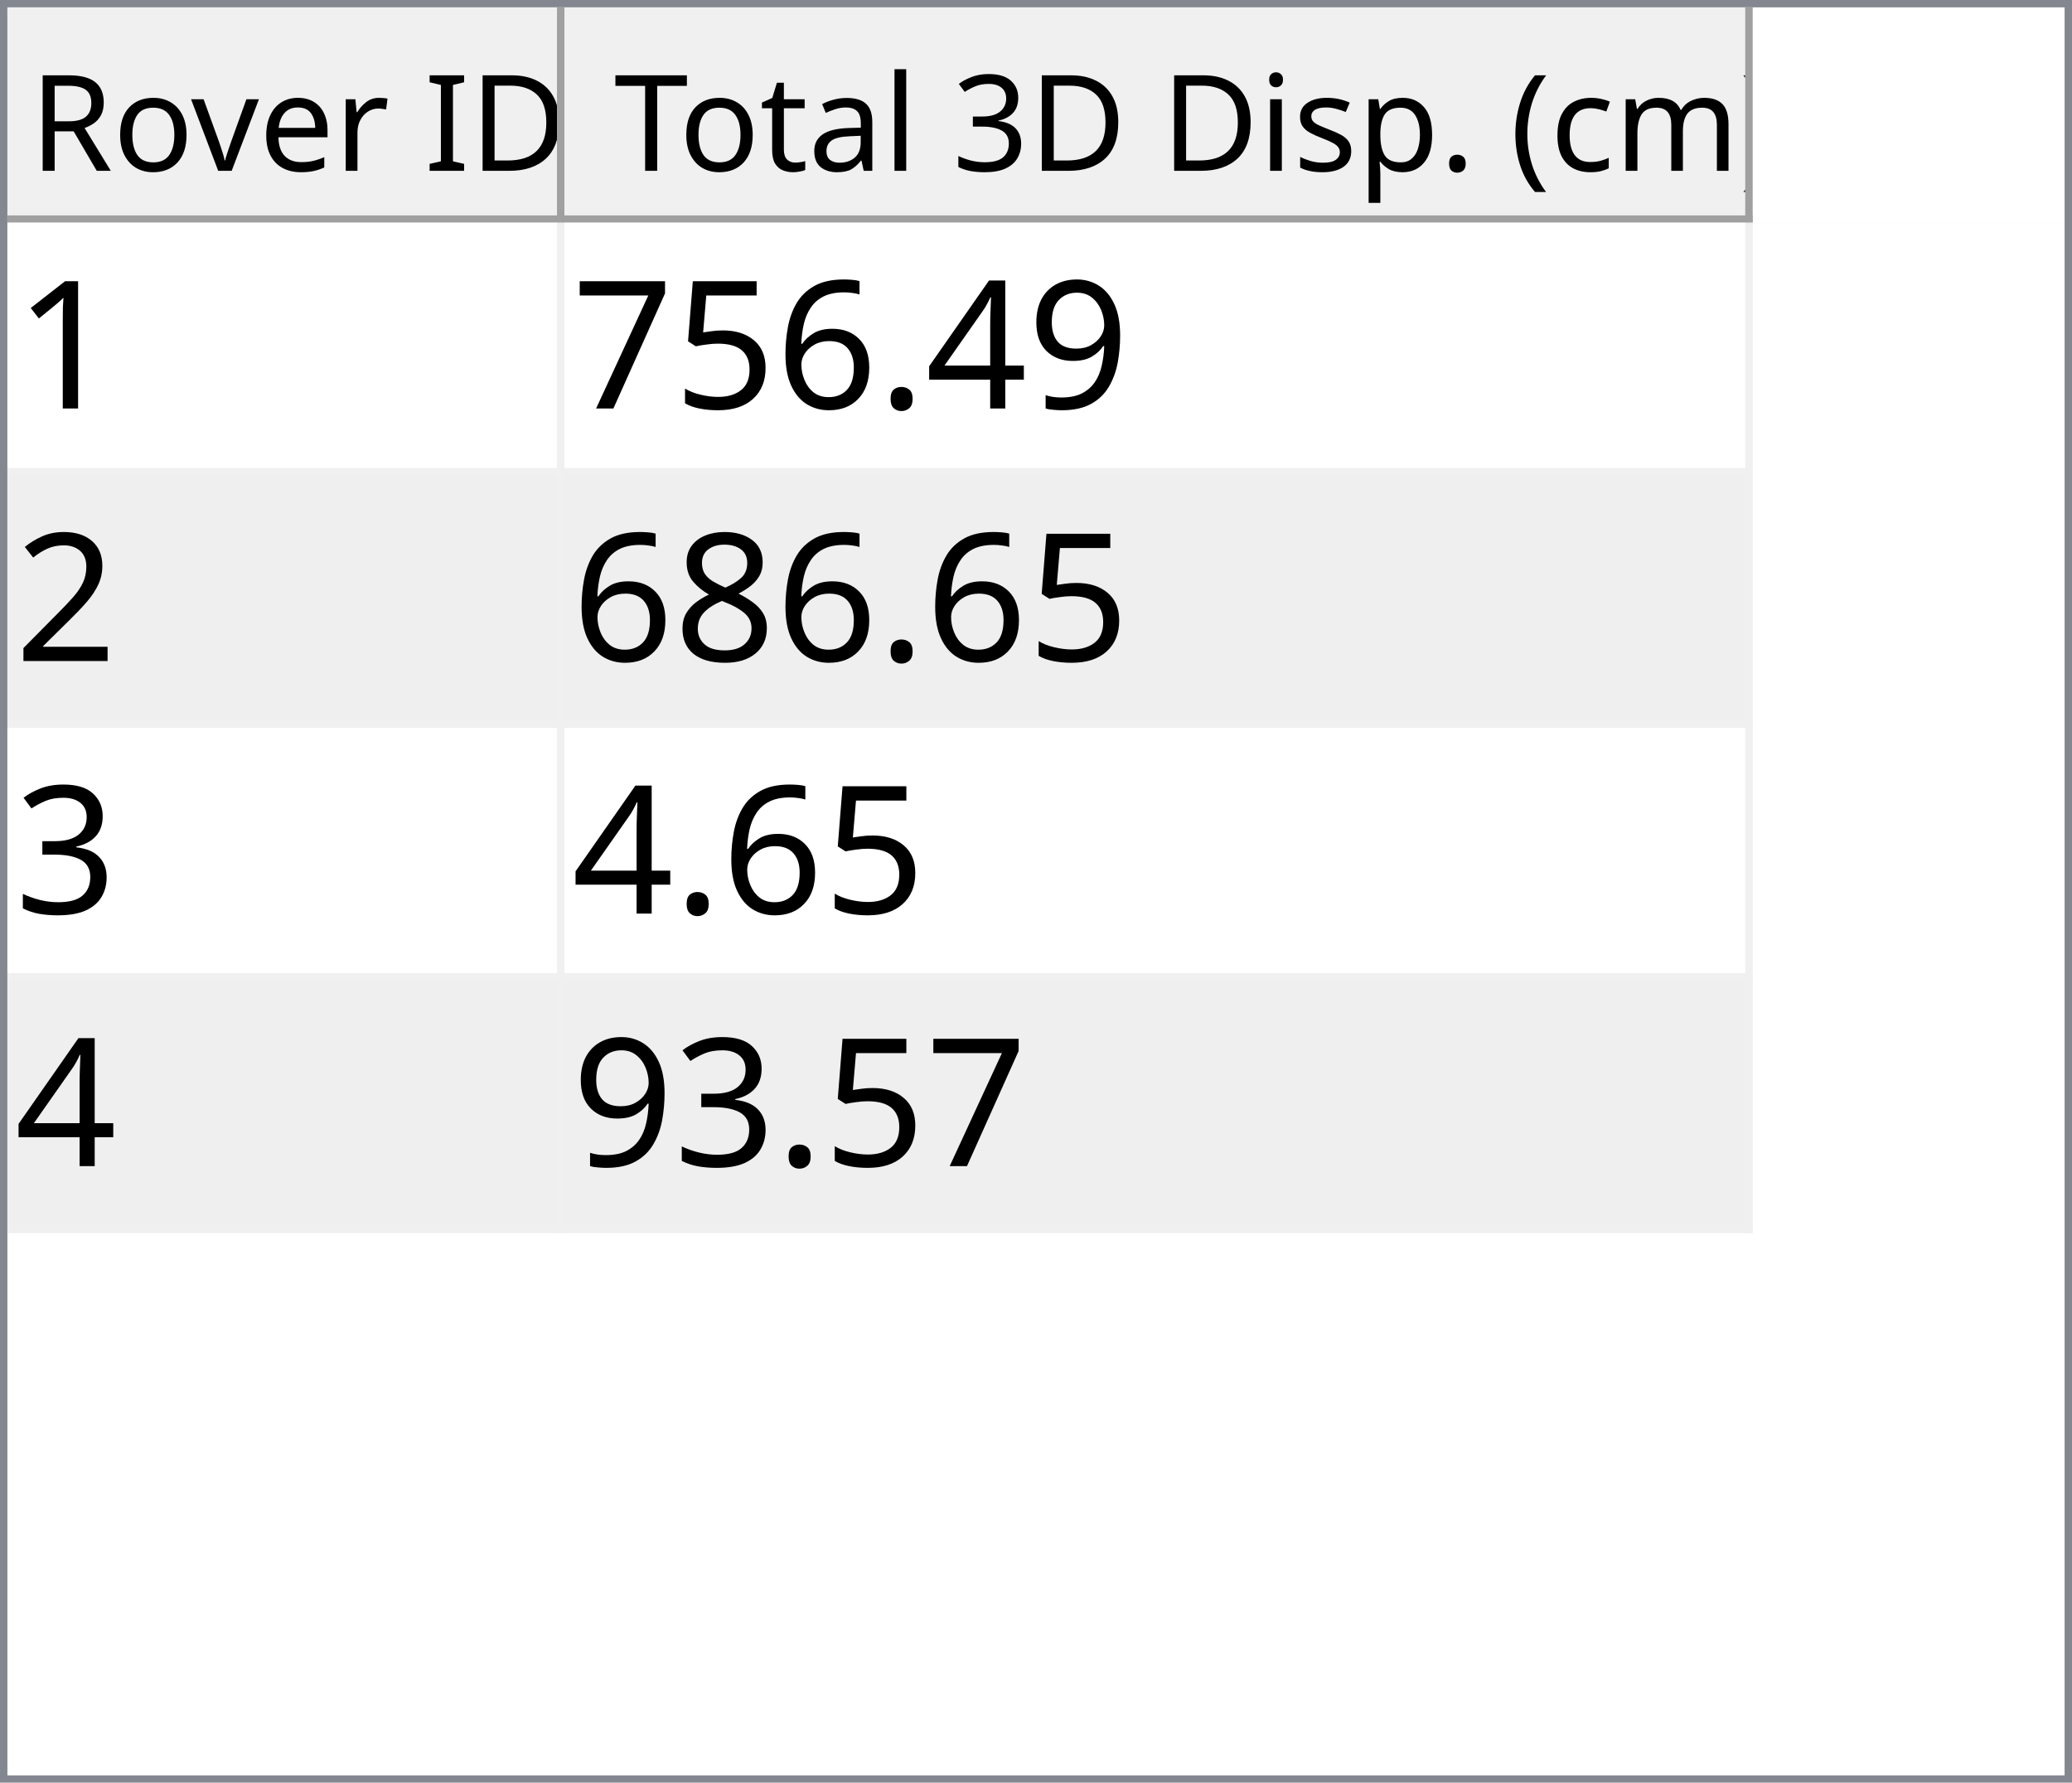
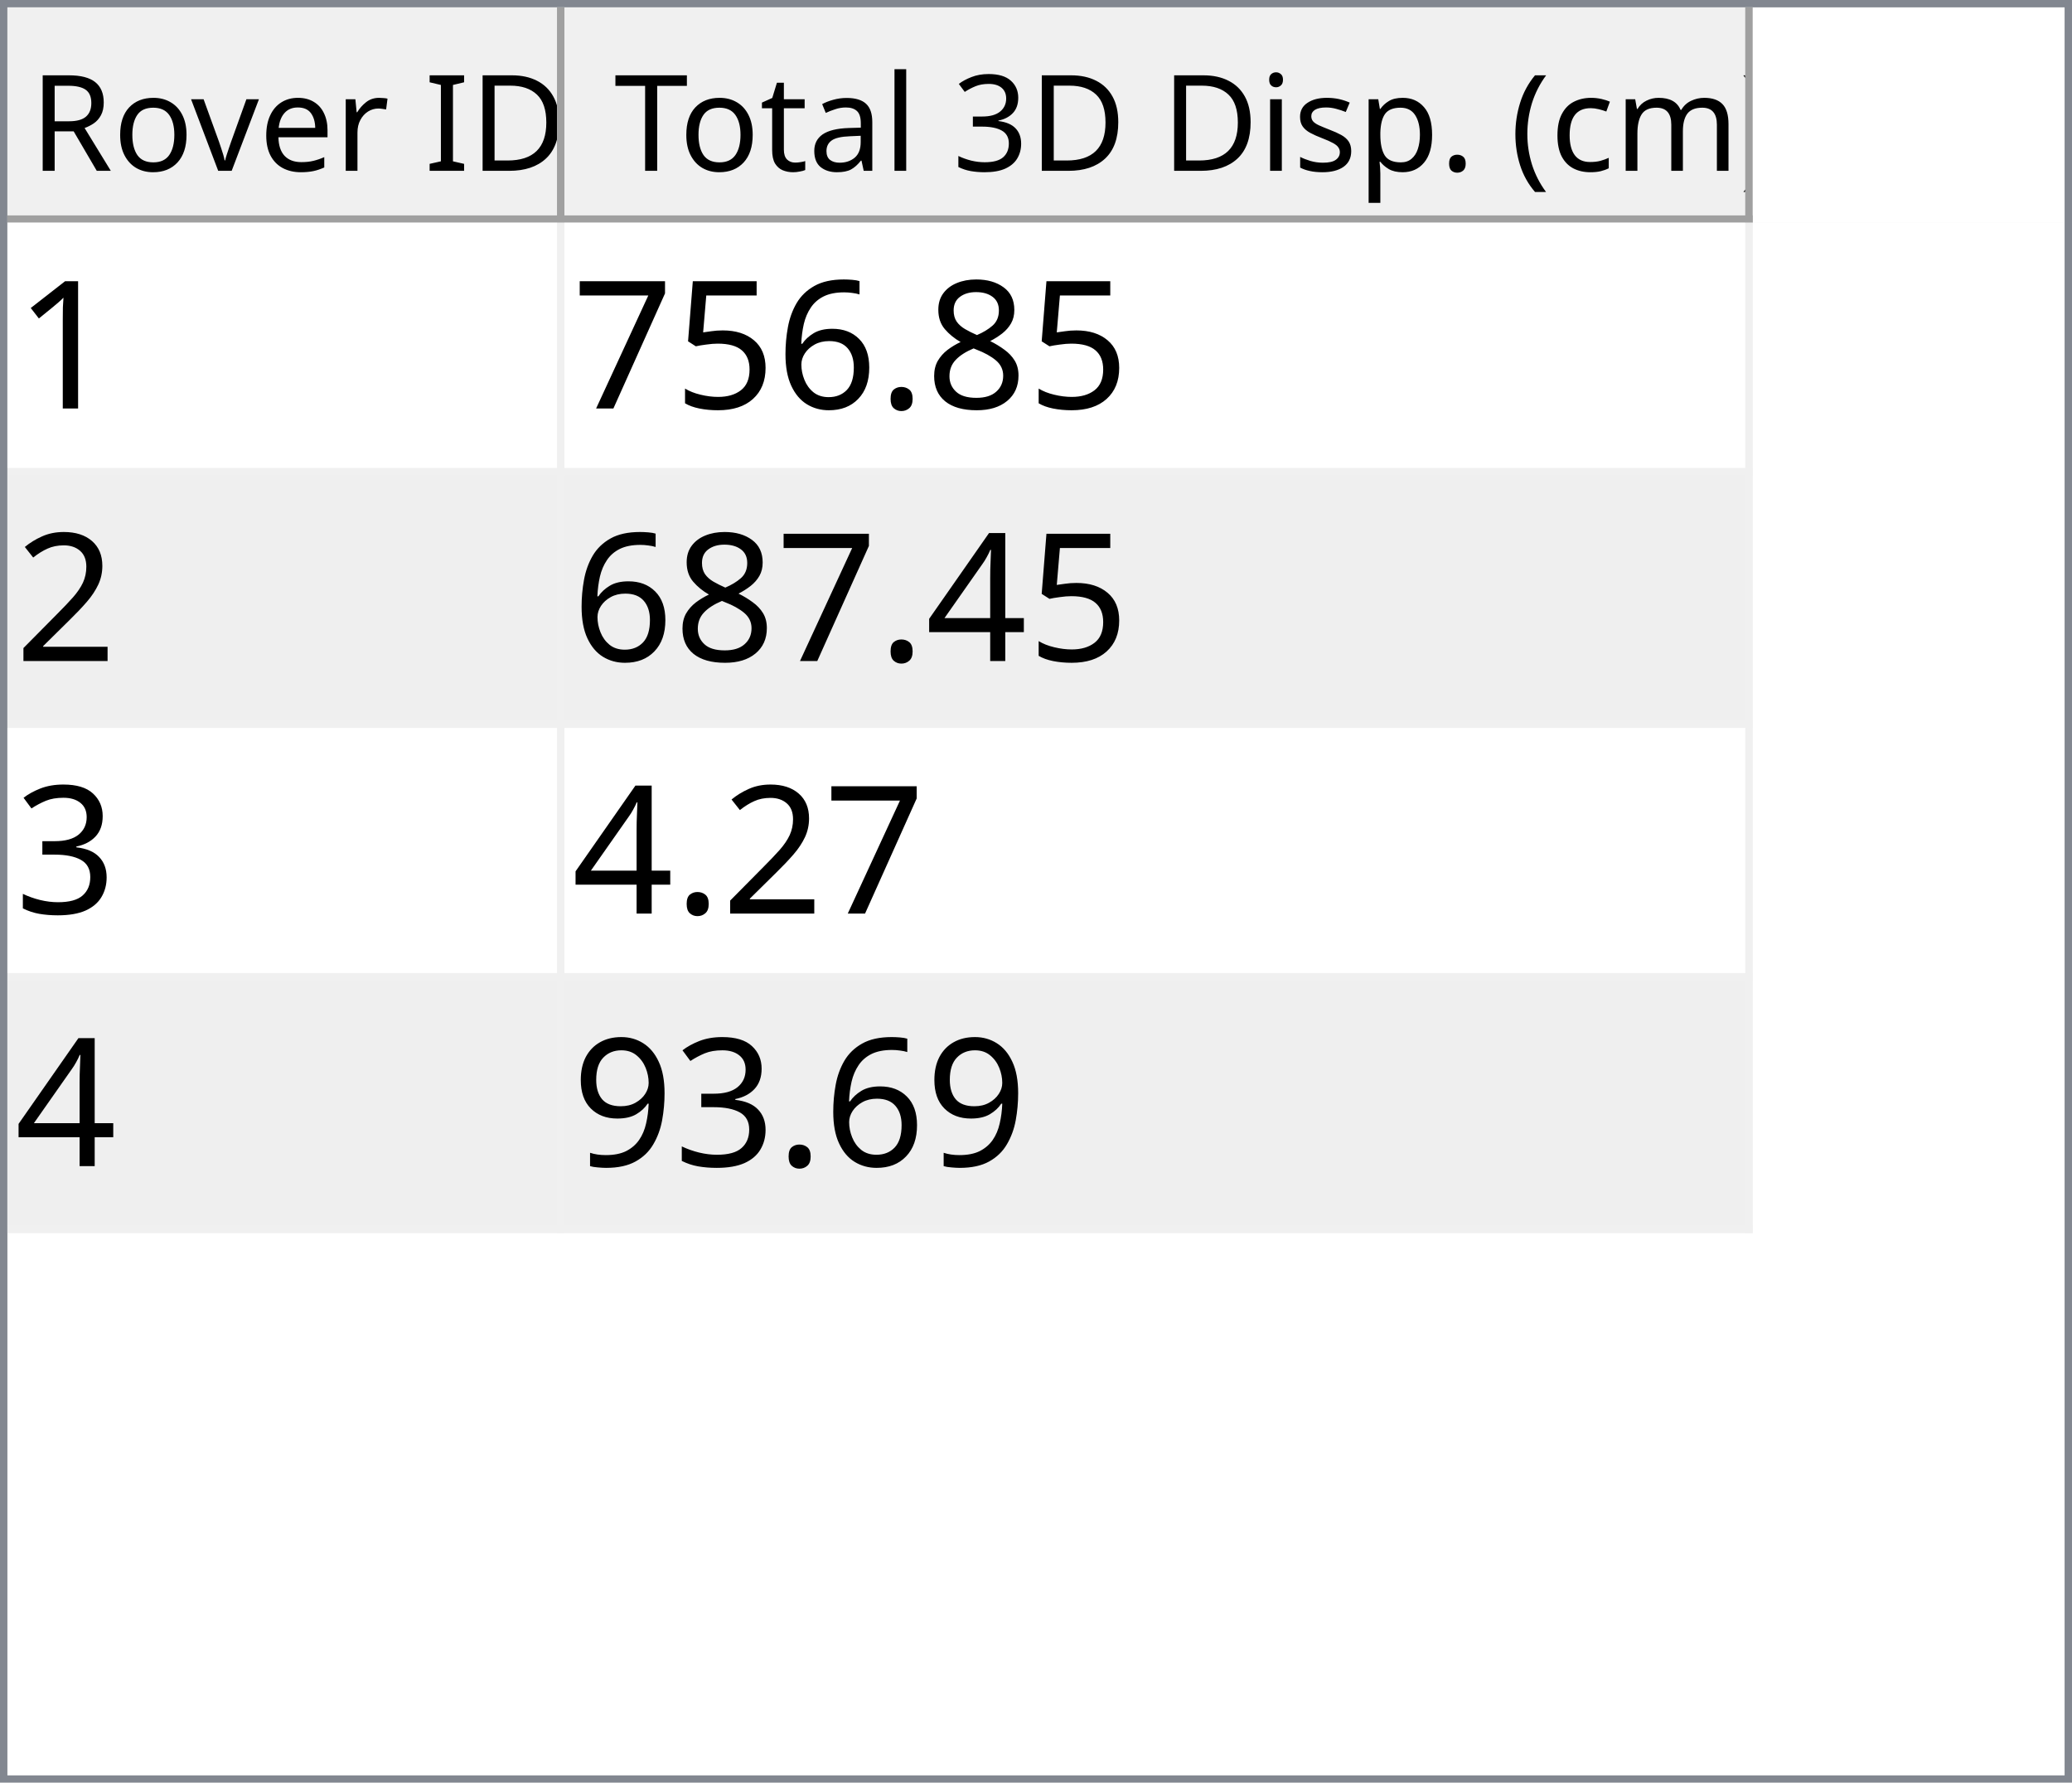
<svg xmlns="http://www.w3.org/2000/svg" style="fill-opacity:1; color-rendering:auto; color-interpolation:auto; text-rendering:auto; stroke:black; stroke-linecap:square; stroke-miterlimit:10; shape-rendering:auto; stroke-opacity:1; fill:black; stroke-dasharray:none; font-weight:normal; stroke-width:1; font-family:'Dialog'; font-style:normal; stroke-linejoin:miter; font-size:12px; stroke-dashoffset:0; image-rendering:auto;" width="279" height="240">
  <defs id="genericDefs" />
  <g>
    <defs id="defs1">
      <clipPath clipPathUnits="userSpaceOnUse" id="clipPath1">
        <path d="M0 0 L279 0 L279 240 L0 240 L0 0 Z" />
      </clipPath>
      <clipPath clipPathUnits="userSpaceOnUse" id="clipPath2">
        <path d="M0 0 L0 240 L279 240 L279 0 Z" />
      </clipPath>
      <clipPath clipPathUnits="userSpaceOnUse" id="clipPath3">
        <path d="M0 0 L0 29 L277 29 L277 0 Z" />
      </clipPath>
      <clipPath clipPathUnits="userSpaceOnUse" id="clipPath4">
        <path d="M0 0 L0 29 L75 29 L75 0 Z" />
      </clipPath>
      <clipPath clipPathUnits="userSpaceOnUse" id="clipPath5">
        <path d="M1 1 L1 28 L74 28 L74 1 Z" />
      </clipPath>
      <clipPath clipPathUnits="userSpaceOnUse" id="clipPath6">
        <path d="M0 0 L0 27 L73 27 L73 0 Z" />
      </clipPath>
      <clipPath clipPathUnits="userSpaceOnUse" id="clipPath7">
        <path d="M-0.5 -0.5 L-0.5 28.5 L74.5 28.5 L74.5 -0.5 Z" />
      </clipPath>
      <clipPath clipPathUnits="userSpaceOnUse" id="clipPath8">
        <path d="M0 0 L0 29 L160 29 L160 0 Z" />
      </clipPath>
      <clipPath clipPathUnits="userSpaceOnUse" id="clipPath9">
        <path d="M1 1 L1 28 L159 28 L159 1 Z" />
      </clipPath>
      <clipPath clipPathUnits="userSpaceOnUse" id="clipPath10">
        <path d="M0 0 L0 27 L158 27 L158 0 Z" />
      </clipPath>
      <clipPath clipPathUnits="userSpaceOnUse" id="clipPath11">
        <path d="M-0.5 -0.5 L-0.5 28.5 L159.5 28.5 L159.5 -0.5 Z" />
      </clipPath>
      <clipPath clipPathUnits="userSpaceOnUse" id="clipPath12">
        <path d="M0 0 L0 209 L277 209 L277 0 Z" />
      </clipPath>
      <clipPath clipPathUnits="userSpaceOnUse" id="clipPath13">
        <path d="M0 0 L0 136 L235 136 L235 0 Z" />
      </clipPath>
      <clipPath clipPathUnits="userSpaceOnUse" id="clipPath14">
        <path d="M-0.5 -0.5 L-0.5 135.5 L234.5 135.5 L234.5 -0.5 Z" />
      </clipPath>
      <clipPath clipPathUnits="userSpaceOnUse" id="clipPath15">
        <path d="M0 0 L0 33 L74 33 L74 0 Z" />
      </clipPath>
      <clipPath clipPathUnits="userSpaceOnUse" id="clipPath16">
        <path d="M0 0 L0 33 L159 33 L159 0 Z" />
      </clipPath>
      <font horiz-adv-x="64.551" id="font1">
        <font-face ascent="107.91" descent="25.098" units-per-em="100" style="font-style:normal; font-family:Segoe UI; font-weight:normal;" />
        <missing-glyph horiz-adv-x="64.551" d="M8.109 0 L8.109 68.266 L56.453 68.266 L56.453 0 L8.109 0 ZM15.328 7.234 L49.219 7.234 L49.219 61.031 L15.328 61.031 L15.328 7.234 Z" />
        <glyph unicode="D" horiz-adv-x="70.117" d="M9.188 0 L9.188 70.016 L28.516 70.016 Q65.531 70.016 65.531 35.891 Q65.531 19.672 55.25 9.836 Q44.969 0 27.734 0 L9.188 0 ZM17.391 62.594 L17.391 7.422 L27.828 7.422 Q41.609 7.422 49.273 14.797 Q56.938 22.172 56.938 35.688 Q56.938 62.594 28.328 62.594 L17.391 62.594 Z" />
        <glyph unicode="I" horiz-adv-x="26.611" d="M17.391 0 L9.188 0 L9.188 70.016 L17.391 70.016 L17.391 0 Z" />
        <glyph unicode=" " horiz-adv-x="27.393" d="" />
        <glyph unicode="r" horiz-adv-x="34.766" d="M34.188 41.891 Q32.078 43.5 28.125 43.5 Q23 43.5 19.555 38.672 Q16.109 33.844 16.109 25.484 L16.109 0 L8.109 0 L8.109 50 L16.109 50 L16.109 39.703 L16.312 39.703 Q18.016 44.969 21.531 47.922 Q25.047 50.875 29.391 50.875 Q32.516 50.875 34.188 50.203 L34.188 41.891 Z" />
        <glyph unicode="e" horiz-adv-x="52.295" d="M48.297 23 L12.984 23 Q13.188 14.656 17.484 10.109 Q21.781 5.562 29.297 5.562 Q37.75 5.562 44.828 11.141 L44.828 3.609 Q38.234 -1.172 27.391 -1.172 Q16.797 -1.172 10.742 5.641 Q4.688 12.453 4.688 24.812 Q4.688 36.469 11.305 43.82 Q17.922 51.172 27.734 51.172 Q37.547 51.172 42.922 44.828 Q48.297 38.484 48.297 27.203 L48.297 23 ZM40.094 29.781 Q40.047 36.719 36.75 40.578 Q33.453 44.438 27.594 44.438 Q21.922 44.438 17.969 40.383 Q14.016 36.328 13.094 29.781 L40.094 29.781 Z" />
        <glyph unicode="v" horiz-adv-x="47.9" d="M47.406 50 L27.484 0 L19.625 0 L0.688 50 L9.469 50 L22.172 13.672 Q23.578 9.672 23.922 6.688 L24.125 6.688 Q24.609 10.453 25.688 13.484 L38.969 50 L47.406 50 Z" />
        <glyph unicode="o" horiz-adv-x="58.594" d="M29 -1.172 Q17.922 -1.172 11.305 5.836 Q4.688 12.844 4.688 24.422 Q4.688 37.016 11.57 44.094 Q18.453 51.172 30.172 51.172 Q41.359 51.172 47.633 44.289 Q53.906 37.406 53.906 25.203 Q53.906 13.234 47.141 6.031 Q40.375 -1.172 29 -1.172 ZM29.594 44.438 Q21.875 44.438 17.383 39.188 Q12.891 33.938 12.891 24.703 Q12.891 15.828 17.43 10.695 Q21.969 5.562 29.594 5.562 Q37.359 5.562 41.531 10.594 Q45.703 15.625 45.703 24.906 Q45.703 34.281 41.531 39.359 Q37.359 44.438 29.594 44.438 Z" />
        <glyph unicode="R" horiz-adv-x="59.814" d="M59.375 0 L49.609 0 L37.891 19.625 Q36.281 22.359 34.766 24.289 Q33.25 26.219 31.664 27.438 Q30.078 28.656 28.25 29.219 Q26.422 29.781 24.125 29.781 L17.391 29.781 L17.391 0 L9.188 0 L9.188 70.016 L30.078 70.016 Q34.672 70.016 38.555 68.867 Q42.438 67.719 45.289 65.375 Q48.141 63.031 49.758 59.547 Q51.375 56.062 51.375 51.375 Q51.375 47.703 50.273 44.656 Q49.172 41.609 47.148 39.211 Q45.125 36.812 42.266 35.133 Q39.406 33.453 35.844 32.516 L35.844 32.328 Q37.594 31.547 38.891 30.547 Q40.188 29.547 41.359 28.18 Q42.531 26.812 43.68 25.078 Q44.828 23.344 46.234 21.047 L59.375 0 ZM17.391 62.594 L17.391 37.203 L28.516 37.203 Q31.594 37.203 34.203 38.133 Q36.812 39.062 38.719 40.797 Q40.625 42.531 41.703 45.047 Q42.781 47.562 42.781 50.688 Q42.781 56.297 39.141 59.445 Q35.5 62.594 28.609 62.594 L17.391 62.594 Z" />
        <glyph unicode=")" horiz-adv-x="30.176" d="M8.297 -15.922 L1.172 -15.922 Q16.406 2.344 16.406 26.812 Q16.406 51.469 1.078 70.016 L8.297 70.016 Q23.531 52.156 23.531 26.703 Q23.531 1.375 8.297 -15.922 Z" />
        <glyph unicode="m" horiz-adv-x="86.133" d="M79.109 0 L71.094 0 L71.094 28.719 Q71.094 37.016 68.531 40.727 Q65.969 44.438 59.906 44.438 Q54.781 44.438 51.195 39.75 Q47.609 35.062 47.609 28.516 L47.609 0 L39.594 0 L39.594 29.688 Q39.594 44.438 28.219 44.438 Q22.953 44.438 19.531 40.016 Q16.109 35.594 16.109 28.516 L16.109 0 L8.109 0 L8.109 50 L16.109 50 L16.109 42.094 L16.312 42.094 Q21.625 51.172 31.844 51.172 Q36.969 51.172 40.773 48.312 Q44.578 45.453 46 40.828 Q51.562 51.172 62.594 51.172 Q79.109 51.172 79.109 30.812 L79.109 0 Z" />
        <glyph unicode="c" horiz-adv-x="46.191" d="M42.188 2.297 Q36.422 -1.172 28.516 -1.172 Q17.828 -1.172 11.258 5.789 Q4.688 12.75 4.688 23.828 Q4.688 36.188 11.766 43.68 Q18.844 51.172 30.672 51.172 Q37.25 51.172 42.281 48.734 L42.281 40.531 Q36.719 44.438 30.375 44.438 Q22.703 44.438 17.797 38.945 Q12.891 33.453 12.891 24.516 Q12.891 15.719 17.508 10.641 Q22.125 5.562 29.891 5.562 Q36.422 5.562 42.188 9.906 L42.188 2.297 Z" />
        <glyph unicode="(" horiz-adv-x="30.176" d="M29.109 -15.922 L21.969 -15.922 Q6.844 1.375 6.844 26.703 Q6.844 52.156 21.969 70.016 L29.203 70.016 Q13.875 51.469 13.875 26.812 Q13.875 2.344 29.109 -15.922 Z" />
        <glyph unicode="." horiz-adv-x="21.68" d="M10.891 -1.078 Q8.641 -1.078 7.055 0.539 Q5.469 2.156 5.469 4.391 Q5.469 6.641 7.055 8.273 Q8.641 9.906 10.891 9.906 Q13.188 9.906 14.797 8.273 Q16.406 6.641 16.406 4.391 Q16.406 2.156 14.797 0.539 Q13.188 -1.078 10.891 -1.078 Z" />
        <glyph unicode="p" horiz-adv-x="58.789" d="M16.312 7.234 L16.109 7.234 L16.109 -23 L8.109 -23 L8.109 50 L16.109 50 L16.109 41.219 L16.312 41.219 Q22.219 51.172 33.594 51.172 Q43.266 51.172 48.688 44.461 Q54.109 37.75 54.109 26.469 Q54.109 13.922 48 6.375 Q41.891 -1.172 31.297 -1.172 Q21.578 -1.172 16.312 7.234 ZM16.109 27.391 L16.109 20.406 Q16.109 14.203 20.141 9.883 Q24.172 5.562 30.375 5.562 Q37.641 5.562 41.773 11.133 Q45.906 16.703 45.906 26.609 Q45.906 34.969 42.047 39.703 Q38.188 44.438 31.594 44.438 Q24.609 44.438 20.359 39.578 Q16.109 34.719 16.109 27.391 Z" />
        <glyph unicode="s" horiz-adv-x="42.432" d="M5.078 1.812 L5.078 10.406 Q11.625 5.562 19.484 5.562 Q30.031 5.562 30.031 12.594 Q30.031 14.594 29.125 15.992 Q28.219 17.391 26.68 18.461 Q25.141 19.531 23.07 20.383 Q21 21.234 18.609 22.172 Q15.281 23.484 12.766 24.828 Q10.25 26.172 8.57 27.859 Q6.891 29.547 6.031 31.695 Q5.172 33.844 5.172 36.719 Q5.172 40.234 6.789 42.945 Q8.406 45.656 11.086 47.484 Q13.766 49.312 17.211 50.242 Q20.656 51.172 24.312 51.172 Q30.812 51.172 35.938 48.922 L35.938 40.828 Q30.422 44.438 23.25 44.438 Q21 44.438 19.195 43.922 Q17.391 43.406 16.094 42.477 Q14.797 41.547 14.086 40.258 Q13.375 38.969 13.375 37.406 Q13.375 35.453 14.086 34.133 Q14.797 32.812 16.164 31.789 Q17.531 30.766 19.484 29.938 Q21.438 29.109 23.922 28.125 Q27.25 26.859 29.883 25.516 Q32.516 24.172 34.375 22.484 Q36.234 20.797 37.234 18.602 Q38.234 16.406 38.234 13.375 Q38.234 9.672 36.602 6.938 Q34.969 4.203 32.234 2.398 Q29.5 0.594 25.93 -0.289 Q22.359 -1.172 18.453 -1.172 Q10.75 -1.172 5.078 1.812 Z" />
        <glyph unicode="i" horiz-adv-x="24.219" d="M12.203 62.703 Q10.062 62.703 8.547 64.164 Q7.031 65.625 7.031 67.875 Q7.031 70.125 8.547 71.609 Q10.062 73.094 12.203 73.094 Q14.406 73.094 15.945 71.609 Q17.484 70.125 17.484 67.875 Q17.484 65.719 15.945 64.211 Q14.406 62.703 12.203 62.703 ZM16.109 0 L8.109 0 L8.109 50 L16.109 50 L16.109 0 Z" />
        <glyph unicode="3" horiz-adv-x="53.906" d="M46.531 19.828 Q46.531 15.094 44.75 11.211 Q42.969 7.328 39.719 4.57 Q36.469 1.812 31.93 0.297 Q27.391 -1.219 21.922 -1.219 Q11.922 -1.219 6 2.594 L6 11.188 Q13.094 5.609 22.219 5.609 Q25.875 5.609 28.828 6.539 Q31.781 7.469 33.906 9.227 Q36.031 10.984 37.18 13.477 Q38.328 15.969 38.328 19.094 Q38.328 32.812 18.797 32.812 L12.984 32.812 L12.984 39.594 L18.5 39.594 Q35.797 39.594 35.797 52.484 Q35.797 64.406 22.609 64.406 Q15.188 64.406 8.688 59.422 L8.688 67.188 Q15.375 71.188 24.609 71.188 Q29 71.188 32.57 69.969 Q36.141 68.75 38.68 66.555 Q41.219 64.359 42.609 61.281 Q44 58.203 44 54.5 Q44 40.672 30.031 36.719 L30.031 36.531 Q33.594 36.141 36.625 34.797 Q39.656 33.453 41.852 31.305 Q44.047 29.156 45.289 26.25 Q46.531 23.344 46.531 19.828 Z" />
        <glyph unicode="l" horiz-adv-x="24.219" d="M16.109 0 L8.109 0 L8.109 74.031 L16.109 74.031 L16.109 0 Z" />
        <glyph unicode="a" horiz-adv-x="50.879" d="M43.891 0 L35.891 0 L35.891 7.812 L35.688 7.812 Q30.469 -1.172 20.312 -1.172 Q12.844 -1.172 8.617 2.781 Q4.391 6.734 4.391 13.281 Q4.391 27.297 20.906 29.594 L35.891 31.688 Q35.891 44.438 25.594 44.438 Q16.547 44.438 9.281 38.281 L9.281 46.484 Q16.656 51.172 26.266 51.172 Q43.891 51.172 43.891 32.516 L43.891 0 ZM35.891 25.297 L23.828 23.641 Q18.266 22.859 15.43 20.875 Q12.594 18.891 12.594 13.875 Q12.594 10.203 15.211 7.883 Q17.828 5.562 22.172 5.562 Q28.125 5.562 32.008 9.742 Q35.891 13.922 35.891 20.312 L35.891 25.297 Z" />
        <glyph unicode="t" horiz-adv-x="33.887" d="M31.297 0.484 Q28.469 -1.078 23.828 -1.078 Q10.688 -1.078 10.688 13.578 L10.688 43.172 L2.094 43.172 L2.094 50 L10.688 50 L10.688 62.203 L18.703 64.797 L18.703 50 L31.297 50 L31.297 43.172 L18.703 43.172 L18.703 14.984 Q18.703 9.969 20.414 7.82 Q22.125 5.672 26.078 5.672 Q29.109 5.672 31.297 7.328 L31.297 0.484 Z" />
        <glyph unicode="T" horiz-adv-x="52.393" d="M50.594 62.594 L30.375 62.594 L30.375 0 L22.172 0 L22.172 62.594 L2 62.594 L2 70.016 L50.594 70.016 L50.594 62.594 Z" />
      </font>
      <font horiz-adv-x="75.0" id="font2">
        <font-face ascent="100.537" descent="21.973" units-per-em="100" style="font-style:normal; font-family:sans-serif; font-weight:normal;" />
        <missing-glyph horiz-adv-x="75.0" d="M12.5 0 L12.5 62.5 L62.5 62.5 L62.5 0 L12.5 0 ZM14.062 1.562 L60.938 1.562 L60.938 60.938 L14.062 60.938 L14.062 1.562 Z" />
        <glyph unicode="1" horiz-adv-x="55.615" d="M37.25 0 L28.469 0 L28.469 56 Q25.297 52.984 20.141 49.953 Q14.984 46.922 10.891 45.406 L10.891 53.906 Q18.266 57.375 23.781 62.305 Q29.297 67.234 31.594 71.875 L37.25 71.875 L37.25 0 Z" />
-         <glyph unicode="9" horiz-adv-x="55.615" d="M5.469 16.547 L13.922 17.328 Q14.984 11.375 18.016 8.688 Q21.047 6 25.781 6 Q29.828 6 32.883 7.859 Q35.938 9.719 37.891 12.82 Q39.844 15.922 41.164 21.195 Q42.484 26.469 42.484 31.938 Q42.484 32.516 42.438 33.688 Q39.797 29.5 35.234 26.883 Q30.672 24.266 25.344 24.266 Q16.453 24.266 10.305 30.711 Q4.156 37.156 4.156 47.703 Q4.156 58.594 10.578 65.234 Q17 71.875 26.656 71.875 Q33.641 71.875 39.43 68.117 Q45.219 64.359 48.219 57.398 Q51.219 50.438 51.219 37.25 Q51.219 23.531 48.242 15.406 Q45.266 7.281 39.383 3.031 Q33.5 -1.219 25.594 -1.219 Q17.188 -1.219 11.867 3.445 Q6.547 8.109 5.469 16.547 ZM41.453 48.141 Q41.453 55.719 37.43 60.156 Q33.406 64.594 27.734 64.594 Q21.875 64.594 17.531 59.812 Q13.188 55.031 13.188 47.406 Q13.188 40.578 17.312 36.305 Q21.438 32.031 27.484 32.031 Q33.594 32.031 37.523 36.305 Q41.453 40.578 41.453 48.141 Z" />
-         <glyph unicode="4" horiz-adv-x="55.615" d="M32.328 0 L32.328 17.141 L1.266 17.141 L1.266 25.203 L33.938 71.578 L41.109 71.578 L41.109 25.203 L50.781 25.203 L50.781 17.141 L41.109 17.141 L41.109 0 L32.328 0 ZM32.328 25.203 L32.328 57.469 L9.906 25.203 L32.328 25.203 Z" />
+         <glyph unicode="8" horiz-adv-x="55.615" d="M17.672 38.812 Q12.203 40.828 9.57 44.539 Q6.938 48.25 6.938 53.422 Q6.938 61.234 12.555 66.555 Q18.172 71.875 27.484 71.875 Q36.859 71.875 42.578 66.43 Q48.297 60.984 48.297 53.172 Q48.297 48.188 45.68 44.508 Q43.062 40.828 37.75 38.812 Q44.344 36.672 47.781 31.883 Q51.219 27.094 51.219 20.453 Q51.219 11.281 44.727 5.031 Q38.234 -1.219 27.641 -1.219 Q17.047 -1.219 10.547 5.055 Q4.047 11.328 4.047 20.703 Q4.047 27.688 7.594 32.398 Q11.141 37.109 17.672 38.812 ZM15.922 53.719 Q15.922 48.641 19.195 45.414 Q22.469 42.188 27.688 42.188 Q32.766 42.188 36.016 45.383 Q39.266 48.578 39.266 53.219 Q39.266 58.062 35.914 61.359 Q32.562 64.656 27.594 64.656 Q22.562 64.656 19.242 61.43 Q15.922 58.203 15.922 53.719 ZM13.094 20.656 Q13.094 16.891 14.875 13.375 Q16.656 9.859 20.172 7.93 Q23.688 6 27.734 6 Q34.031 6 38.133 10.055 Q42.234 14.109 42.234 20.359 Q42.234 26.703 38.016 30.859 Q33.797 35.016 27.438 35.016 Q21.234 35.016 17.164 30.914 Q13.094 26.812 13.094 20.656 Z" />
        <glyph unicode="." horiz-adv-x="27.783" d="M9.078 0 L9.078 10.016 L19.094 10.016 L19.094 0 L9.078 0 Z" />
        <glyph unicode="6" horiz-adv-x="55.615" d="M49.75 54.047 L41.016 53.375 Q39.844 58.547 37.703 60.891 Q34.125 64.656 28.906 64.656 Q24.703 64.656 21.531 62.312 Q17.391 59.281 14.992 53.469 Q12.594 47.656 12.5 36.922 Q15.672 41.75 20.266 44.094 Q24.859 46.438 29.891 46.438 Q38.672 46.438 44.852 39.969 Q51.031 33.5 51.031 23.25 Q51.031 16.5 48.125 10.719 Q45.219 4.938 40.141 1.859 Q35.062 -1.219 28.609 -1.219 Q17.625 -1.219 10.695 6.859 Q3.766 14.938 3.766 33.5 Q3.766 54.25 11.422 63.672 Q18.109 71.875 29.438 71.875 Q37.891 71.875 43.289 67.141 Q48.688 62.406 49.75 54.047 ZM13.875 23.188 Q13.875 18.656 15.797 14.508 Q17.719 10.359 21.188 8.18 Q24.656 6 28.469 6 Q34.031 6 38.039 10.492 Q42.047 14.984 42.047 22.703 Q42.047 30.125 38.086 34.398 Q34.125 38.672 28.125 38.672 Q22.172 38.672 18.023 34.398 Q13.875 30.125 13.875 23.188 Z" />
        <glyph unicode="5" horiz-adv-x="55.615" d="M4.156 18.75 L13.375 19.531 Q14.406 12.797 18.141 9.398 Q21.875 6 27.156 6 Q33.5 6 37.891 10.789 Q42.281 15.578 42.281 23.484 Q42.281 31 38.062 35.352 Q33.844 39.703 27 39.703 Q22.75 39.703 19.336 37.773 Q15.922 35.844 13.969 32.766 L5.719 33.844 L12.641 70.609 L48.25 70.609 L48.25 62.203 L19.672 62.203 L15.828 42.969 Q22.266 47.469 29.344 47.469 Q38.719 47.469 45.164 40.969 Q51.609 34.469 51.609 24.266 Q51.609 14.547 45.953 7.469 Q39.062 -1.219 27.156 -1.219 Q17.391 -1.219 11.211 4.25 Q5.031 9.719 4.156 18.75 Z" />
        <glyph unicode="7" horiz-adv-x="55.615" d="M4.734 62.203 L4.734 70.656 L51.078 70.656 L51.078 63.812 Q44.234 56.547 37.523 44.484 Q30.812 32.422 27.156 19.672 Q24.516 10.688 23.781 0 L14.75 0 Q14.891 8.453 18.062 20.414 Q21.234 32.375 27.172 43.484 Q33.109 54.594 39.797 62.203 L4.734 62.203 Z" />
        <glyph unicode="2" horiz-adv-x="55.615" d="M50.344 8.453 L50.344 0 L3.031 0 Q2.938 3.172 4.047 6.109 Q5.859 10.938 9.836 15.625 Q13.812 20.312 21.344 26.469 Q33.016 36.031 37.117 41.625 Q41.219 47.219 41.219 52.203 Q41.219 57.422 37.477 61.008 Q33.734 64.594 27.734 64.594 Q21.391 64.594 17.578 60.789 Q13.766 56.984 13.719 50.25 L4.688 51.172 Q5.609 61.281 11.664 66.578 Q17.719 71.875 27.938 71.875 Q38.234 71.875 44.242 66.164 Q50.25 60.453 50.25 52 Q50.25 47.703 48.492 43.555 Q46.734 39.406 42.656 34.812 Q38.578 30.219 29.109 22.219 Q21.188 15.578 18.945 13.211 Q16.703 10.844 15.234 8.453 L50.344 8.453 Z" />
-         <glyph unicode="8" horiz-adv-x="55.615" d="M17.672 38.812 Q12.203 40.828 9.57 44.539 Q6.938 48.25 6.938 53.422 Q6.938 61.234 12.555 66.555 Q18.172 71.875 27.484 71.875 Q36.859 71.875 42.578 66.43 Q48.297 60.984 48.297 53.172 Q48.297 48.188 45.68 44.508 Q43.062 40.828 37.75 38.812 Q44.344 36.672 47.781 31.883 Q51.219 27.094 51.219 20.453 Q51.219 11.281 44.727 5.031 Q38.234 -1.219 27.641 -1.219 Q17.047 -1.219 10.547 5.055 Q4.047 11.328 4.047 20.703 Q4.047 27.688 7.594 32.398 Q11.141 37.109 17.672 38.812 ZM15.922 53.719 Q15.922 48.641 19.195 45.414 Q22.469 42.188 27.688 42.188 Q32.766 42.188 36.016 45.383 Q39.266 48.578 39.266 53.219 Q39.266 58.062 35.914 61.359 Q32.562 64.656 27.594 64.656 Q22.562 64.656 19.242 61.43 Q15.922 58.203 15.922 53.719 ZM13.094 20.656 Q13.094 16.891 14.875 13.375 Q16.656 9.859 20.172 7.93 Q23.688 6 27.734 6 Q34.031 6 38.133 10.055 Q42.234 14.109 42.234 20.359 Q42.234 26.703 38.016 30.859 Q33.797 35.016 27.438 35.016 Q21.234 35.016 17.164 30.914 Q13.094 26.812 13.094 20.656 Z" />
+         <glyph unicode="4" horiz-adv-x="55.615" d="M32.328 0 L32.328 17.141 L1.266 17.141 L1.266 25.203 L33.938 71.578 L41.109 71.578 L41.109 25.203 L50.781 25.203 L50.781 17.141 L41.109 17.141 L41.109 0 L32.328 0 ZM32.328 25.203 L32.328 57.469 L9.906 25.203 L32.328 25.203 Z" />
        <glyph unicode="3" horiz-adv-x="55.615" d="M4.203 18.891 L12.984 20.062 Q14.5 12.594 18.141 9.297 Q21.781 6 27 6 Q33.203 6 37.477 10.297 Q41.75 14.594 41.75 20.953 Q41.75 27 37.797 30.93 Q33.844 34.859 27.734 34.859 Q25.25 34.859 21.531 33.891 L22.516 41.609 Q23.391 41.5 23.922 41.5 Q29.547 41.5 34.039 44.43 Q38.531 47.359 38.531 53.469 Q38.531 58.297 35.258 61.477 Q31.984 64.656 26.812 64.656 Q21.688 64.656 18.266 61.43 Q14.844 58.203 13.875 51.766 L5.078 53.328 Q6.688 62.156 12.398 67.016 Q18.109 71.875 26.609 71.875 Q32.469 71.875 37.398 69.359 Q42.328 66.844 44.945 62.5 Q47.562 58.156 47.562 53.266 Q47.562 48.641 45.07 44.828 Q42.578 41.016 37.703 38.766 Q44.047 37.312 47.562 32.695 Q51.078 28.078 51.078 21.141 Q51.078 11.766 44.242 5.25 Q37.406 -1.266 26.953 -1.266 Q17.531 -1.266 11.305 4.352 Q5.078 9.969 4.203 18.891 Z" />
+         <glyph unicode="9" horiz-adv-x="55.615" d="M5.469 16.547 L13.922 17.328 Q14.984 11.375 18.016 8.688 Q21.047 6 25.781 6 Q29.828 6 32.883 7.859 Q35.938 9.719 37.891 12.82 Q39.844 15.922 41.164 21.195 Q42.484 26.469 42.484 31.938 Q42.484 32.516 42.438 33.688 Q39.797 29.5 35.234 26.883 Q30.672 24.266 25.344 24.266 Q16.453 24.266 10.305 30.711 Q4.156 37.156 4.156 47.703 Q4.156 58.594 10.578 65.234 Q17 71.875 26.656 71.875 Q33.641 71.875 39.43 68.117 Q45.219 64.359 48.219 57.398 Q51.219 50.438 51.219 37.25 Q51.219 23.531 48.242 15.406 Q45.266 7.281 39.383 3.031 Q33.5 -1.219 25.594 -1.219 Q17.188 -1.219 11.867 3.445 Q6.547 8.109 5.469 16.547 ZM41.453 48.141 Q41.453 55.719 37.43 60.156 Q33.406 64.594 27.734 64.594 Q21.875 64.594 17.531 59.812 Q13.188 55.031 13.188 47.406 Q13.188 40.578 17.312 36.305 Q21.438 32.031 27.484 32.031 Q33.594 32.031 37.523 36.305 Q41.453 40.578 41.453 48.141 Z" />
      </font>
    </defs>
    <g style="fill:white; stroke:white;">
      <rect x="0" y="0" width="279" style="clip-path:url(#clipPath1); stroke:none;" height="240" />
    </g>
    <g style="fill:white; text-rendering:optimizeSpeed; color-rendering:optimizeSpeed; image-rendering:optimizeSpeed; shape-rendering:crispEdges; stroke:white; color-interpolation:sRGB;">
      <rect x="0" width="279" height="240" y="0" style="stroke:none;" />
      <path style="stroke:none;" d="M0 240 L279 240 L279 0 L0 0 Z" />
    </g>
    <g style="fill:rgb(240,240,240); font-size:18px; font-family:'Segoe UI'; stroke:rgb(240,240,240);">
      <rect x="0" y="0" width="279" style="clip-path:url(#clipPath2); stroke:none;" height="240" />
    </g>
    <g style="fill:rgb(130,135,144); font-size:18px; font-family:'Segoe UI'; stroke:rgb(130,135,144);">
      <path d="M0 0 L279 0 L279 240 L0 240 L0 0 ZM1 1 L278 1 L278 239 L1 239 L1 1 Z" style="fill-rule:evenodd; clip-path:url(#clipPath2); stroke:none;" />
    </g>
    <g style="fill:white; font-size:18px; font-family:'Segoe UI'; stroke:white;" transform="translate(1,1)">
      <rect x="0" y="0" width="277" style="clip-path:url(#clipPath3); stroke:none;" height="29" />
    </g>
    <g style="fill:rgb(240,240,240); font-size:18px; font-family:'Segoe UI'; stroke:rgb(240,240,240);" transform="translate(1,1)">
      <rect x="0" y="0" width="75" style="clip-path:url(#clipPath4); stroke:none;" height="29" />
    </g>
    <g style="font-family:'Segoe UI'; font-size:18px;" transform="translate(2,2)">
      <text x="2" xml:space="preserve" y="21" style="clip-path:url(#clipPath6); stroke:none;">Rover ID</text>
    </g>
    <g transform="translate(1.5,1.5)" style="fill:rgb(160,160,160); font-size:18px; font-family:'Segoe UI'; stroke:rgb(160,160,160); stroke-linejoin:bevel;">
      <line x1="74" x2="74" y1="0" style="fill:none; clip-path:url(#clipPath7);" y2="28" />
    </g>
    <g transform="matrix(1,0,0,1,1,1) translate(0.5,0.5)" style="fill:rgb(160,160,160); font-size:18px; font-family:'Segoe UI'; stroke:rgb(160,160,160); stroke-linejoin:bevel;">
      <line x1="0" x2="74" y1="28" style="fill:none; clip-path:url(#clipPath7);" y2="28" />
    </g>
    <g style="fill:rgb(240,240,240); font-size:18px; font-family:'Segoe UI'; stroke:rgb(240,240,240);" transform="translate(76,1)">
      <rect x="0" y="0" width="160" style="clip-path:url(#clipPath8); stroke:none;" height="29" />
    </g>
    <g style="font-family:'Segoe UI'; font-size:18px;" transform="translate(77,2)">
      <text x="1" xml:space="preserve" y="21" style="clip-path:url(#clipPath10); stroke:none;"> Total 3D Disp. (cm)</text>
    </g>
    <g transform="translate(76.5,1.5)" style="fill:rgb(160,160,160); font-size:18px; font-family:'Segoe UI'; stroke:rgb(160,160,160); stroke-linejoin:bevel;">
      <line x1="159" x2="159" y1="0" style="fill:none; clip-path:url(#clipPath11);" y2="28" />
    </g>
    <g transform="matrix(1,0,0,1,76,1) translate(0.5,0.5)" style="fill:rgb(160,160,160); font-size:18px; font-family:'Segoe UI'; stroke:rgb(160,160,160); stroke-linejoin:bevel;">
      <line x1="0" x2="159" y1="28" style="fill:none; clip-path:url(#clipPath11);" y2="28" />
    </g>
    <g style="fill:white; font-size:18px; font-family:'Segoe UI'; stroke:white;" transform="translate(1,30)">
      <rect x="0" y="0" width="277" style="clip-path:url(#clipPath12); stroke:none;" height="209" />
    </g>
    <g style="fill:rgb(240,240,240); font-size:24px; font-family:sans-serif; stroke:rgb(240,240,240);" transform="translate(1,30)">
      <rect x="0" y="0" width="235" style="clip-path:url(#clipPath13); stroke:none;" height="136" />
      <line transform="translate(0.5,0.5)" x1="0" x2="234" y1="33" style="clip-path:url(#clipPath14); fill:none; stroke-linejoin:bevel;" y2="33" />
    </g>
    <g transform="matrix(1,0,0,1,1,30) translate(0.5,0.5)" style="fill:rgb(240,240,240); font-size:24px; font-family:sans-serif; stroke:rgb(240,240,240); stroke-linejoin:bevel;">
      <line x1="0" x2="234" y1="67" style="fill:none; clip-path:url(#clipPath14);" y2="67" />
    </g>
    <g transform="matrix(1,0,0,1,1,30) translate(0.5,0.5)" style="fill:rgb(240,240,240); font-size:24px; font-family:sans-serif; stroke:rgb(240,240,240); stroke-linejoin:bevel;">
      <line x1="0" x2="234" y1="101" style="fill:none; clip-path:url(#clipPath14);" y2="101" />
    </g>
    <g transform="matrix(1,0,0,1,1,30) translate(0.5,0.5)" style="fill:rgb(240,240,240); font-size:24px; font-family:sans-serif; stroke:rgb(240,240,240); stroke-linejoin:bevel;">
      <line x1="0" x2="234" y1="135" style="fill:none; clip-path:url(#clipPath14);" y2="135" />
    </g>
    <g transform="matrix(1,0,0,1,1,30) translate(0.5,0.5)" style="fill:rgb(240,240,240); font-size:24px; font-family:sans-serif; stroke:rgb(240,240,240); stroke-linejoin:bevel;">
      <line x1="74" x2="74" y1="0" style="fill:none; clip-path:url(#clipPath14);" y2="135" />
    </g>
    <g transform="matrix(1,0,0,1,1,30) translate(0.5,0.5)" style="fill:rgb(240,240,240); font-size:24px; font-family:sans-serif; stroke:rgb(240,240,240); stroke-linejoin:bevel;">
      <line x1="234" x2="234" y1="0" style="fill:none; clip-path:url(#clipPath14);" y2="135" />
    </g>
    <g style="fill:white; font-size:24px; font-family:sans-serif; stroke:white;" transform="matrix(1,0,0,1,1,30)">
      <rect x="0" y="0" width="74" style="clip-path:url(#clipPath15); stroke:none;" height="33" />
      <text x="1" y="25" style="fill:black; clip-path:url(#clipPath15); stroke:none;" xml:space="preserve">1</text>
    </g>
    <g style="fill:white; font-size:24px; font-family:sans-serif; stroke:white;" transform="matrix(1,0,0,1,1,30) translate(75,0)">
      <rect x="0" y="0" width="159" style="clip-path:url(#clipPath16); stroke:none;" height="33" />
-       <text x="1" y="25" style="fill:black; clip-path:url(#clipPath16); stroke:none;" xml:space="preserve">756.49</text>
+       <text x="1" y="25" style="fill:black; clip-path:url(#clipPath16); stroke:none;" xml:space="preserve">756.85</text>
    </g>
    <g style="fill:rgb(239,239,239); font-size:24px; font-family:sans-serif; stroke:rgb(239,239,239);" transform="matrix(1,0,0,1,1,30) translate(0,34)">
      <rect x="0" y="0" width="74" style="clip-path:url(#clipPath15); stroke:none;" height="33" />
      <text x="1" y="25" style="fill:black; clip-path:url(#clipPath15); stroke:none;" xml:space="preserve">2</text>
    </g>
    <g style="fill:rgb(239,239,239); font-size:24px; font-family:sans-serif; stroke:rgb(239,239,239);" transform="matrix(1,0,0,1,1,30) translate(75,34)">
      <rect x="0" y="0" width="159" style="clip-path:url(#clipPath16); stroke:none;" height="33" />
-       <text x="1" y="25" style="fill:black; clip-path:url(#clipPath16); stroke:none;" xml:space="preserve">686.65</text>
+       <text x="1" y="25" style="fill:black; clip-path:url(#clipPath16); stroke:none;" xml:space="preserve">687.45</text>
    </g>
    <g style="fill:white; font-size:24px; font-family:sans-serif; stroke:white;" transform="matrix(1,0,0,1,1,30) translate(0,68)">
      <rect x="0" y="0" width="74" style="clip-path:url(#clipPath15); stroke:none;" height="33" />
      <text x="1" y="25" style="fill:black; clip-path:url(#clipPath15); stroke:none;" xml:space="preserve">3</text>
    </g>
    <g style="fill:white; font-size:24px; font-family:sans-serif; stroke:white;" transform="matrix(1,0,0,1,1,30) translate(75,68)">
      <rect x="0" y="0" width="159" style="clip-path:url(#clipPath16); stroke:none;" height="33" />
-       <text x="1" y="25" style="fill:black; clip-path:url(#clipPath16); stroke:none;" xml:space="preserve">4.65</text>
+       <text x="1" y="25" style="fill:black; clip-path:url(#clipPath16); stroke:none;" xml:space="preserve">4.27</text>
    </g>
    <g style="fill:rgb(239,239,239); font-size:24px; font-family:sans-serif; stroke:rgb(239,239,239);" transform="matrix(1,0,0,1,1,30) translate(0,102)">
      <rect x="0" y="0" width="74" style="clip-path:url(#clipPath15); stroke:none;" height="33" />
      <text x="1" y="25" style="fill:black; clip-path:url(#clipPath15); stroke:none;" xml:space="preserve">4</text>
    </g>
    <g style="fill:rgb(239,239,239); font-size:24px; font-family:sans-serif; stroke:rgb(239,239,239);" transform="matrix(1,0,0,1,1,30) translate(75,102)">
      <rect x="0" y="0" width="159" style="clip-path:url(#clipPath16); stroke:none;" height="33" />
-       <text x="1" y="25" style="fill:black; clip-path:url(#clipPath16); stroke:none;" xml:space="preserve">93.57</text>
+       <text x="1" y="25" style="fill:black; clip-path:url(#clipPath16); stroke:none;" xml:space="preserve">93.69</text>
    </g>
  </g>
</svg>
